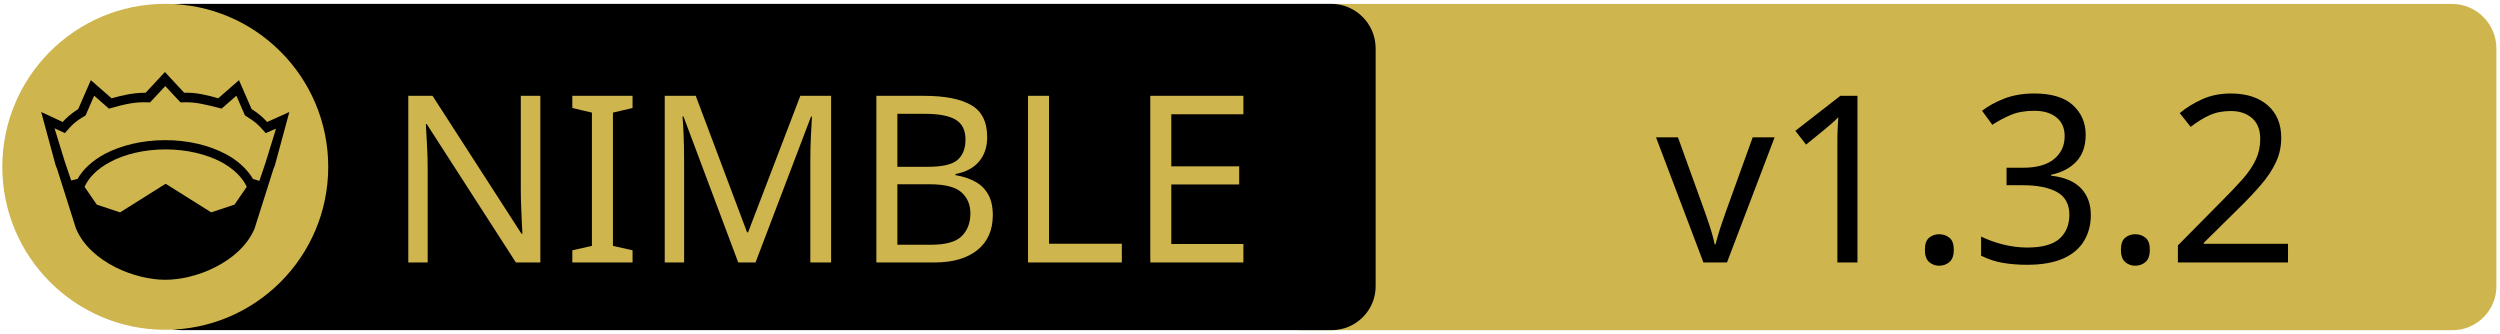
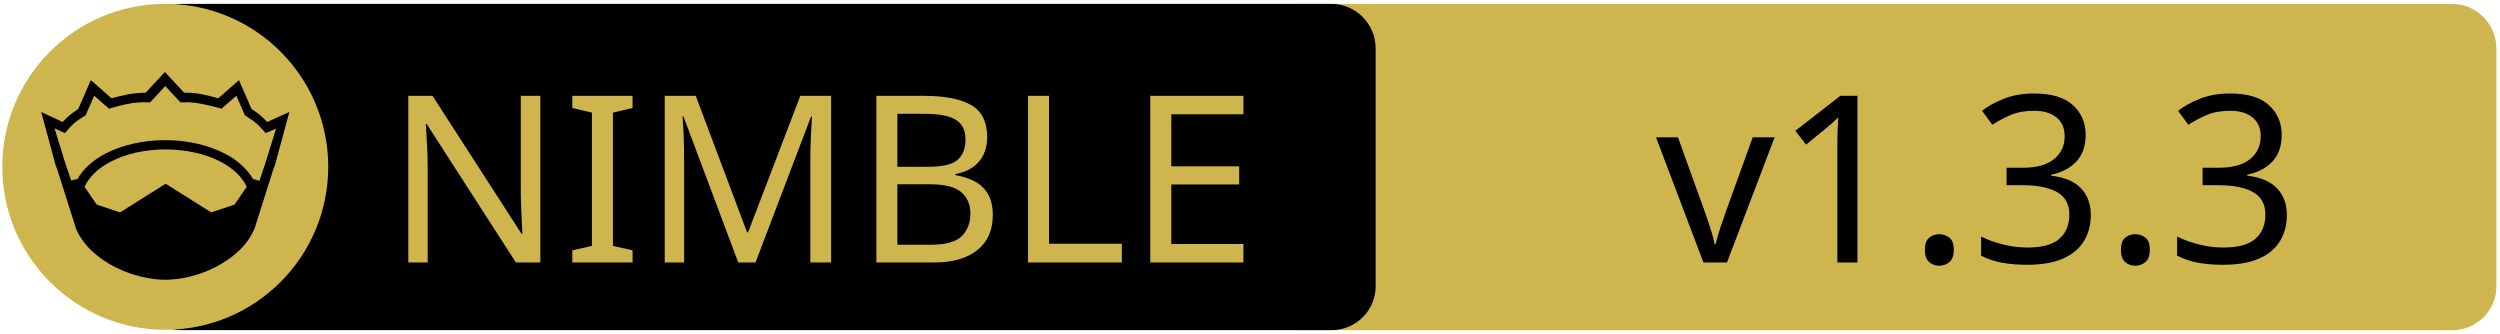
<svg xmlns="http://www.w3.org/2000/svg" xmlns:xlink="http://www.w3.org/1999/xlink" width="675" height="90" xml:space="preserve" version="1.1">
  <a xlink:href="https://github.com/planetis-m/compute-sim">
    <g>
      <path fill="#CEB54D" id="svg_15" d="m662.123,89.159l-310.5,0c-6.6,0 -12,-5.4 -12,-12l0,-64.1c0,-6.6 5.4,-12 12,-12l310.4,0c6.6,0 12,5.4 12,12l0,64.1c0.1,6.6 -5.3,12 -11.9,12z" />
      <path id="svg_1" d="m359.524,89.139l-310.5,0c-6.6,0 -12,-5.4 -12,-12l0,-64.1c0,-6.6 5.4,-12 12,-12l310.4,0c6.6,0 12,5.4 12,12l0,64.1c0.1,6.6 -5.3,12 -11.9,12z" />
      <rect id="svg_2" fill="none" height="45.9" width="315.3" class="st0" y="24.539" x="60.224" />
      <circle id="svg_4" fill="#CEB54D" r="44" cy="45.039" cx="44.624" class="st1" />
      <g id="XMLID_4_">
        <path id="svg_5" d="m78.124,30.239l-3.9,14.4l-0.4,1l-5.1,16.1c0,0 0,0 0,0c-2,4.7 -6.1,8.1 -10.6,10.4c-4.5,2.3 -9.5,3.4 -13.5,3.4c-4,0 -8.9,-1.1 -13.5,-3.4c-4.5,-2.3 -8.6,-5.7 -10.6,-10.4c0,0 0,0 0,0l-5.1,-16.1l-0.4,-1l-3.9,-14.4l5.8,2.7c0.9,-1 2,-2.1 4.2,-3.5l3.4,-7.8l5.6,4.9c2.9,-0.8 5.8,-1.5 9.2,-1.5l5.2,-5.6l5.2,5.6c3.4,-0.1 6.4,0.7 9.2,1.5l5.6,-4.9l3.4,7.8c2.2,1.4 3.3,2.5 4.2,3.5l6,-2.7z" />
        <g id="XMLID_6_">
          <g id="svg_6">
            <path id="svg_7" fill="#CEB54D" d="m66.624,50.439l-3.3,4.8l-6.3,2.1l-12.1,-7.6c-0.1,-0.1 -0.3,-0.1 -0.4,0l-12.1,7.6l-6.3,-2.1l-3.3,-4.8c1.2,-2.6 3.5,-4.9 6.9,-6.7c3.9,-2.1 9.2,-3.4 15,-3.4c5.7,0 11,1.3 15,3.4c3.3,1.8 5.7,4.1 6.9,6.7z" class="st1" />
          </g>
          <g id="svg_8" />
        </g>
        <g id="XMLID_5_">
          <g id="svg_9">
            <path id="svg_10" fill="#CEB54D" d="m74.524,34.739l-2.8,9.1l-1.7,5l-1.6,-0.5c0,0 -0.1,0 -0.1,0c-1.6,-2.7 -4.2,-5.1 -7.5,-6.8c-4.4,-2.3 -10,-3.7 -16.2,-3.7c-6.2,0 -11.9,1.4 -16.3,3.7c-3.3,1.8 -5.9,4.1 -7.4,6.8c0,0 -0.1,0 -0.1,0l-1.6,0.4l-1.7,-5l-2.8,-9.1l2.8,1.3l0.6,-0.7c1.2,-1.3 1.8,-2.2 4.7,-3.9l0.3,-0.2l2.3,-5.3l4,3.5l0.7,-0.2c3.2,-0.9 6.3,-1.7 9.8,-1.5l0.6,0l4.1,-4.4l4.1,4.4l0.6,0c3.5,-0.2 6.5,0.7 9.8,1.5l0.7,0.2l4,-3.5l2.3,5.3l0.3,0.2c2.9,1.8 3.5,2.6 4.7,3.9l0.6,0.7l2.8,-1.2z" class="st1" />
          </g>
          <g id="svg_11" />
        </g>
      </g>
      <text x="-442" y="-350.021" id="svg_16" font-size="63px" font-family="'PT Sans Caption', 'Tahoma', 'Helvetica Neue Medium', 'PT Sans', sans-serif" fill="#CEB54D" class="st1 st2 st3" transform="matrix(1 0 0 1 546.13 420.879)">NIMBLE</text>
-       <text x="-99.0" y="-350.012" id="svg_17" font-size="63.012px" font-family="'PT Sans Caption', 'Tahoma', 'Helvetica Neue Medium', 'PT Sans', sans-serif" fill="#000000" class="st1 st2 st3" transform="matrix(1 0 0 1 546.13 420.879)">v1.3.2</text>
+       <text x="-99.0" y="-350.012" id="svg_17" font-size="63.012px" font-family="'PT Sans Caption', 'Tahoma', 'Helvetica Neue Medium', 'PT Sans', sans-serif" fill="#000000" class="st1 st2 st3" transform="matrix(1 0 0 1 546.13 420.879)">v1.3.3</text>
    </g>
  </a>
</svg>
